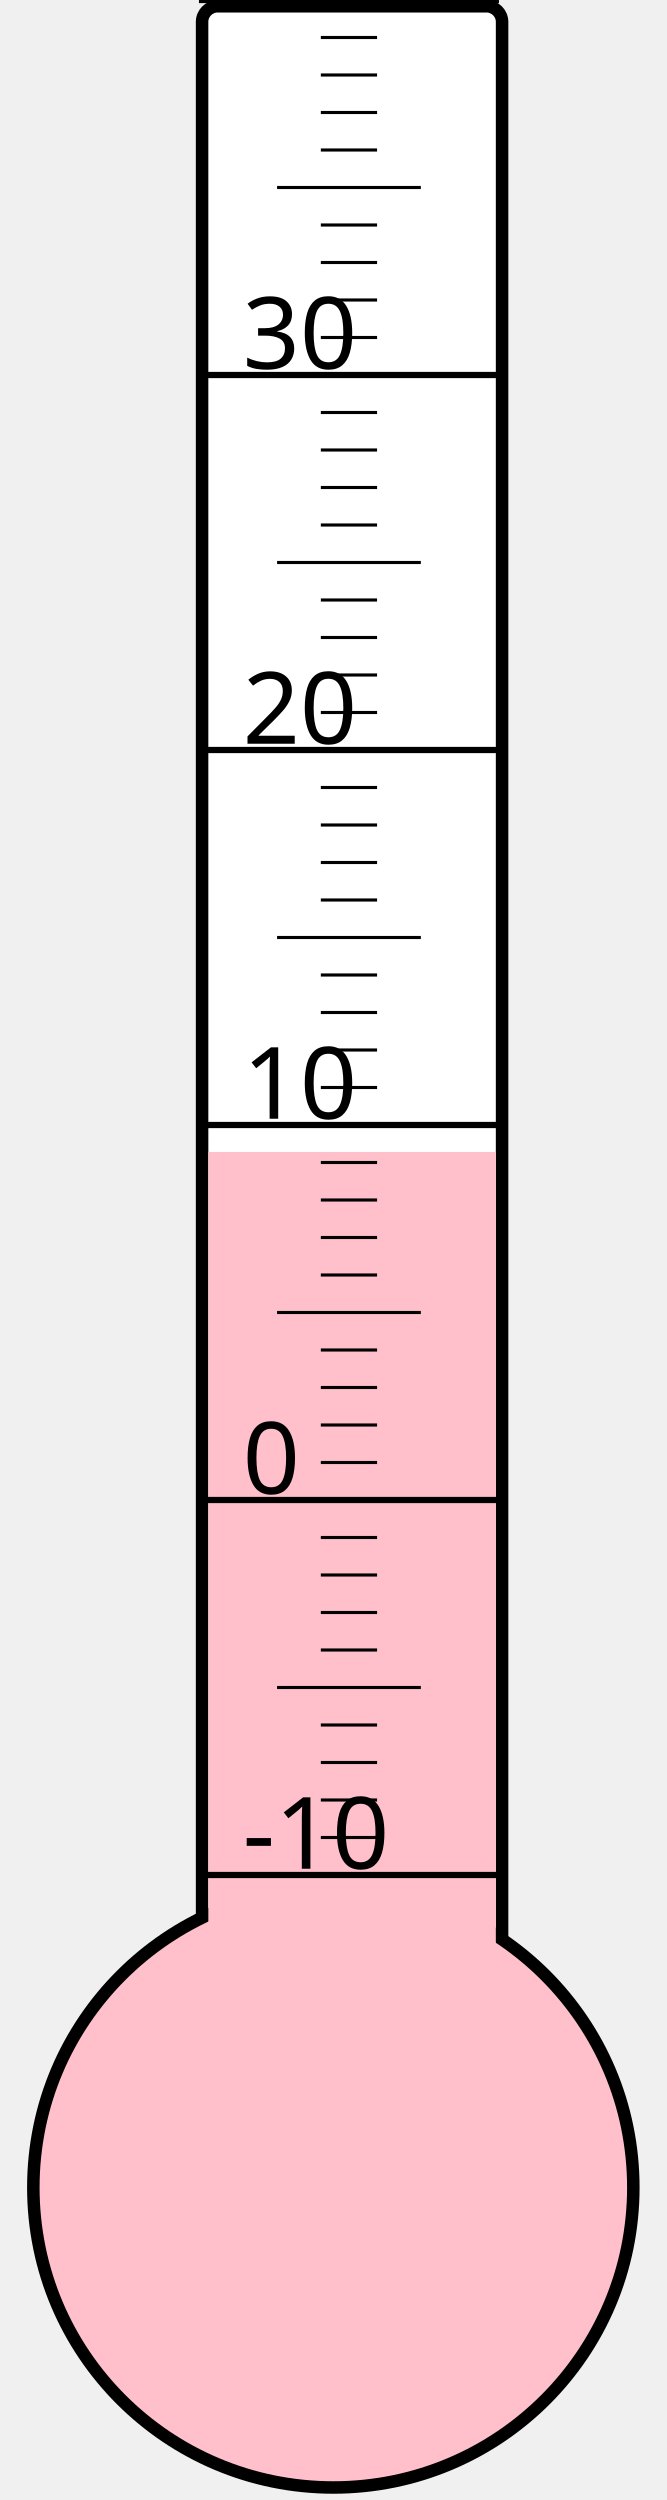
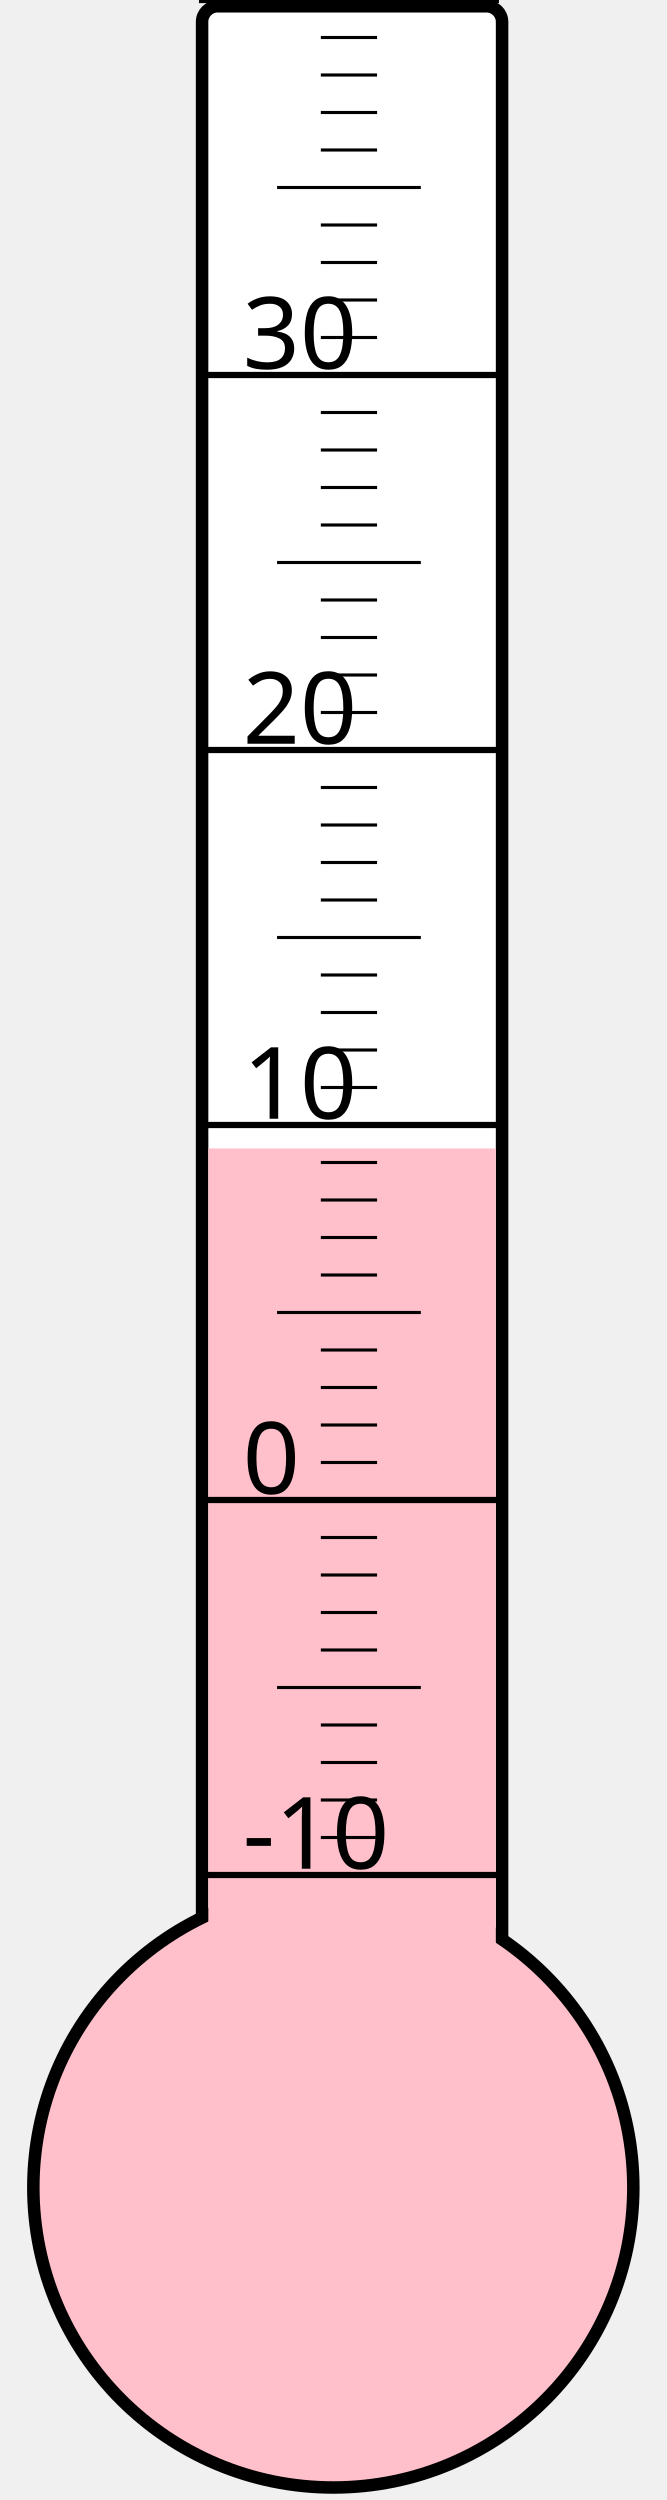
<svg xmlns="http://www.w3.org/2000/svg" width="40px" height="150px" viewBox="0 0 200 800">
  <rect width="200" height="800" x="0" y="0" style="fill: #ffffeb; fill-opacity: 0;" />
  <rect width="96" height="680" x="58" y="2" rx="5" ry="5" style="fill: white; fill-opacity: 1; stroke: black; stroke-width: 4;" />
  <circle cx="100" cy="700" r="96" style="fill: pink; stroke: black; stroke-width: 4;" />
-   <rect width="92" height="331.375" x="60" y="368.625" style="fill: pink; fill-opacity: 1; stroke-width: 0;" />
+   <rect width="92" height="332.5" x="60" y="367.5" style="fill: pink; fill-opacity: 1; stroke-width: 0;" />
  <text x="71" y="598" style="font-family: sans-serif; font-size: 24pt;">-10</text>
  <text x="71" y="478" style="font-family: sans-serif; font-size: 24pt;">0</text>
  <text x="71" y="358" style="font-family: sans-serif; font-size: 24pt;">10</text>
  <text x="71" y="238" style="font-family: sans-serif; font-size: 24pt;">20</text>
  <text x="71" y="118" style="font-family: sans-serif; font-size: 24pt;">30</text>
  <g style="stroke: black;">
    <line x1="57" y1="600" x2="153" y2="600" style="stroke-width: 2;" />
    <line x1="96" y1="588" x2="114" y2="588" style="stroke-width: 1;" />
    <line x1="96" y1="576" x2="114" y2="576" style="stroke-width: 1;" />
    <line x1="96" y1="564" x2="114" y2="564" style="stroke-width: 1;" />
    <line x1="96" y1="552" x2="114" y2="552" style="stroke-width: 1;" />
    <line x1="82" y1="540" x2="128" y2="540" style="stroke-width: 1;" />
    <line x1="96" y1="528" x2="114" y2="528" style="stroke-width: 1;" />
    <line x1="96" y1="516" x2="114" y2="516" style="stroke-width: 1;" />
    <line x1="96" y1="504" x2="114" y2="504" style="stroke-width: 1;" />
    <line x1="96" y1="492" x2="114" y2="492" style="stroke-width: 1;" />
    <line x1="57" y1="480" x2="153" y2="480" style="stroke-width: 2;" />
    <line x1="96" y1="468" x2="114" y2="468" style="stroke-width: 1;" />
    <line x1="96" y1="456" x2="114" y2="456" style="stroke-width: 1;" />
    <line x1="96" y1="444" x2="114" y2="444" style="stroke-width: 1;" />
    <line x1="96" y1="432" x2="114" y2="432" style="stroke-width: 1;" />
    <line x1="82" y1="420" x2="128" y2="420" style="stroke-width: 1;" />
    <line x1="96" y1="408" x2="114" y2="408" style="stroke-width: 1;" />
    <line x1="96" y1="396" x2="114" y2="396" style="stroke-width: 1;" />
    <line x1="96" y1="384" x2="114" y2="384" style="stroke-width: 1;" />
    <line x1="96" y1="372" x2="114" y2="372" style="stroke-width: 1;" />
    <line x1="57" y1="360" x2="153" y2="360" style="stroke-width: 2;" />
    <line x1="96" y1="348" x2="114" y2="348" style="stroke-width: 1;" />
    <line x1="96" y1="336" x2="114" y2="336" style="stroke-width: 1;" />
    <line x1="96" y1="324" x2="114" y2="324" style="stroke-width: 1;" />
    <line x1="96" y1="312" x2="114" y2="312" style="stroke-width: 1;" />
    <line x1="82" y1="300" x2="128" y2="300" style="stroke-width: 1;" />
    <line x1="96" y1="288" x2="114" y2="288" style="stroke-width: 1;" />
    <line x1="96" y1="276" x2="114" y2="276" style="stroke-width: 1;" />
    <line x1="96" y1="264" x2="114" y2="264" style="stroke-width: 1;" />
    <line x1="96" y1="252" x2="114" y2="252" style="stroke-width: 1;" />
    <line x1="57" y1="240" x2="153" y2="240" style="stroke-width: 2;" />
    <line x1="96" y1="228" x2="114" y2="228" style="stroke-width: 1;" />
    <line x1="96" y1="216" x2="114" y2="216" style="stroke-width: 1;" />
    <line x1="96" y1="204" x2="114" y2="204" style="stroke-width: 1;" />
    <line x1="96" y1="192" x2="114" y2="192" style="stroke-width: 1;" />
    <line x1="82" y1="180" x2="128" y2="180" style="stroke-width: 1;" />
    <line x1="96" y1="168" x2="114" y2="168" style="stroke-width: 1;" />
    <line x1="96" y1="156" x2="114" y2="156" style="stroke-width: 1;" />
    <line x1="96" y1="144" x2="114" y2="144" style="stroke-width: 1;" />
    <line x1="96" y1="132" x2="114" y2="132" style="stroke-width: 1;" />
    <line x1="57" y1="120" x2="153" y2="120" style="stroke-width: 2;" />
    <line x1="96" y1="108" x2="114" y2="108" style="stroke-width: 1;" />
    <line x1="96" y1="96" x2="114" y2="96" style="stroke-width: 1;" />
    <line x1="96" y1="84" x2="114" y2="84" style="stroke-width: 1;" />
    <line x1="96" y1="72" x2="114" y2="72" style="stroke-width: 1;" />
    <line x1="82" y1="60" x2="128" y2="60" style="stroke-width: 1;" />
    <line x1="96" y1="48" x2="114" y2="48" style="stroke-width: 1;" />
    <line x1="96" y1="36" x2="114" y2="36" style="stroke-width: 1;" />
    <line x1="96" y1="24" x2="114" y2="24" style="stroke-width: 1;" />
    <line x1="96" y1="12" x2="114" y2="12" style="stroke-width: 1;" />
    <line x1="57" y1="0" x2="153" y2="0" style="stroke-width: 2;" />
  </g>
</svg>
